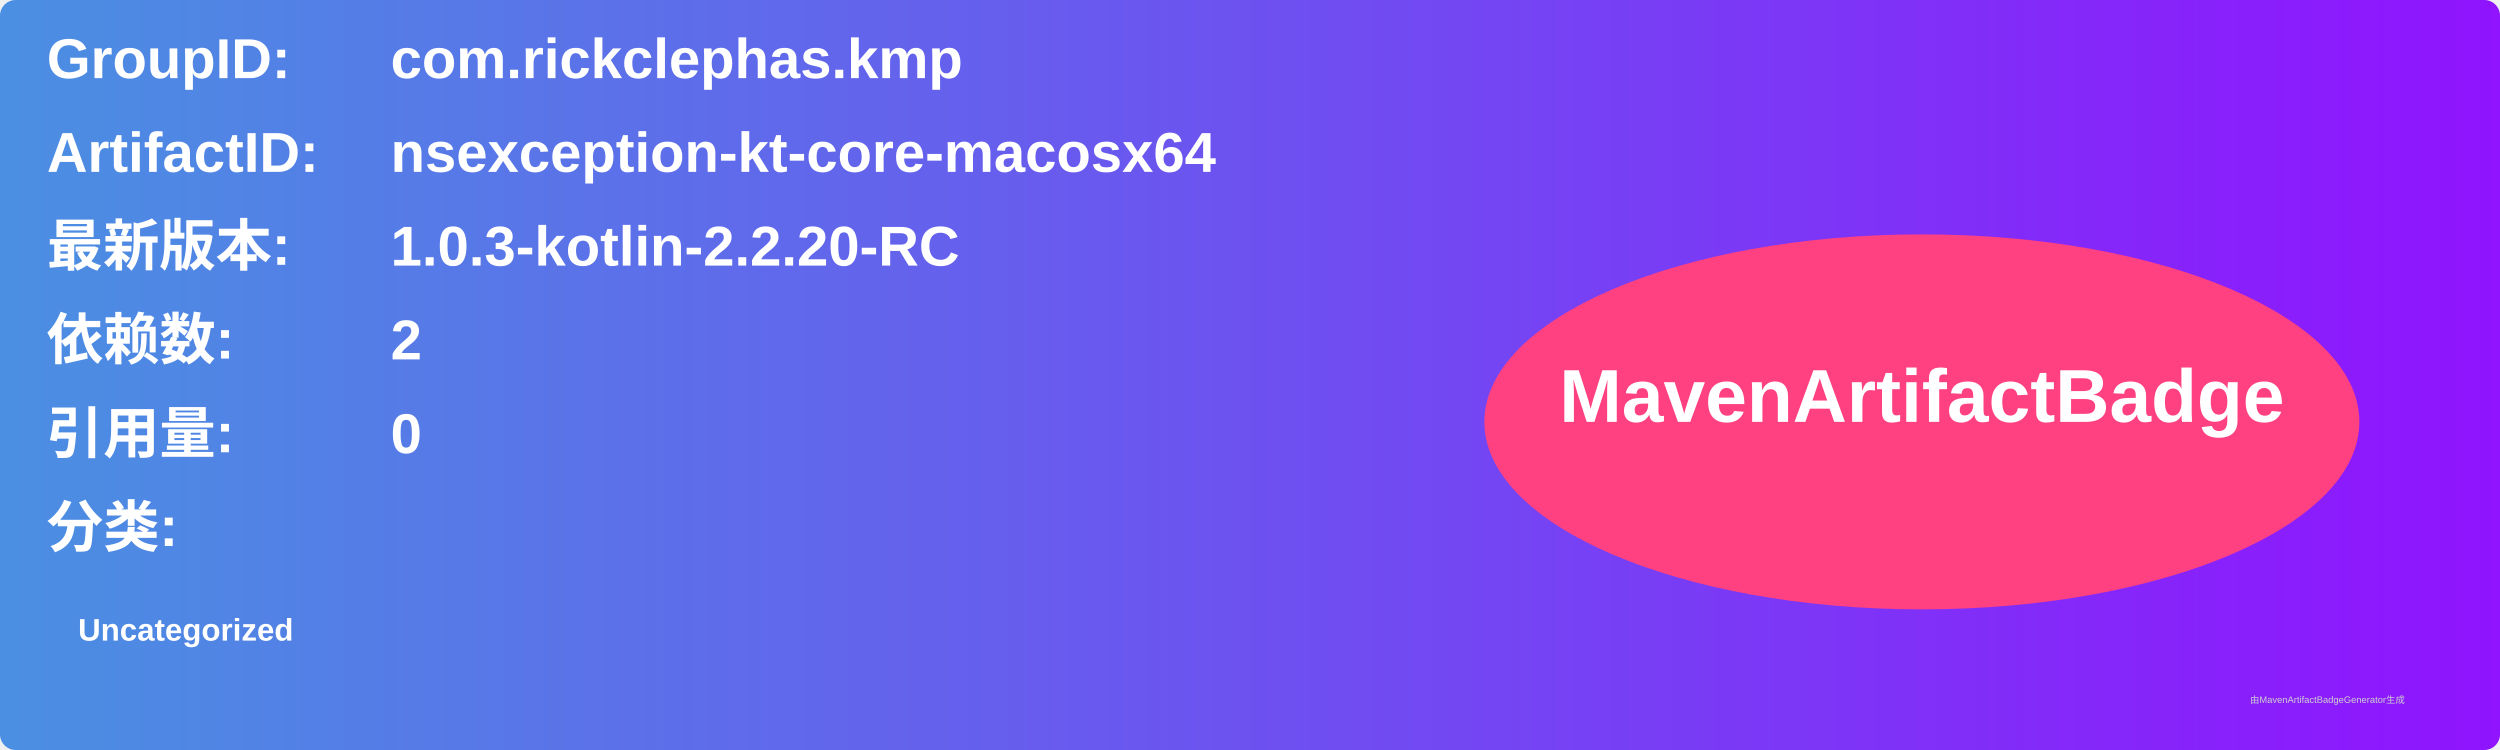
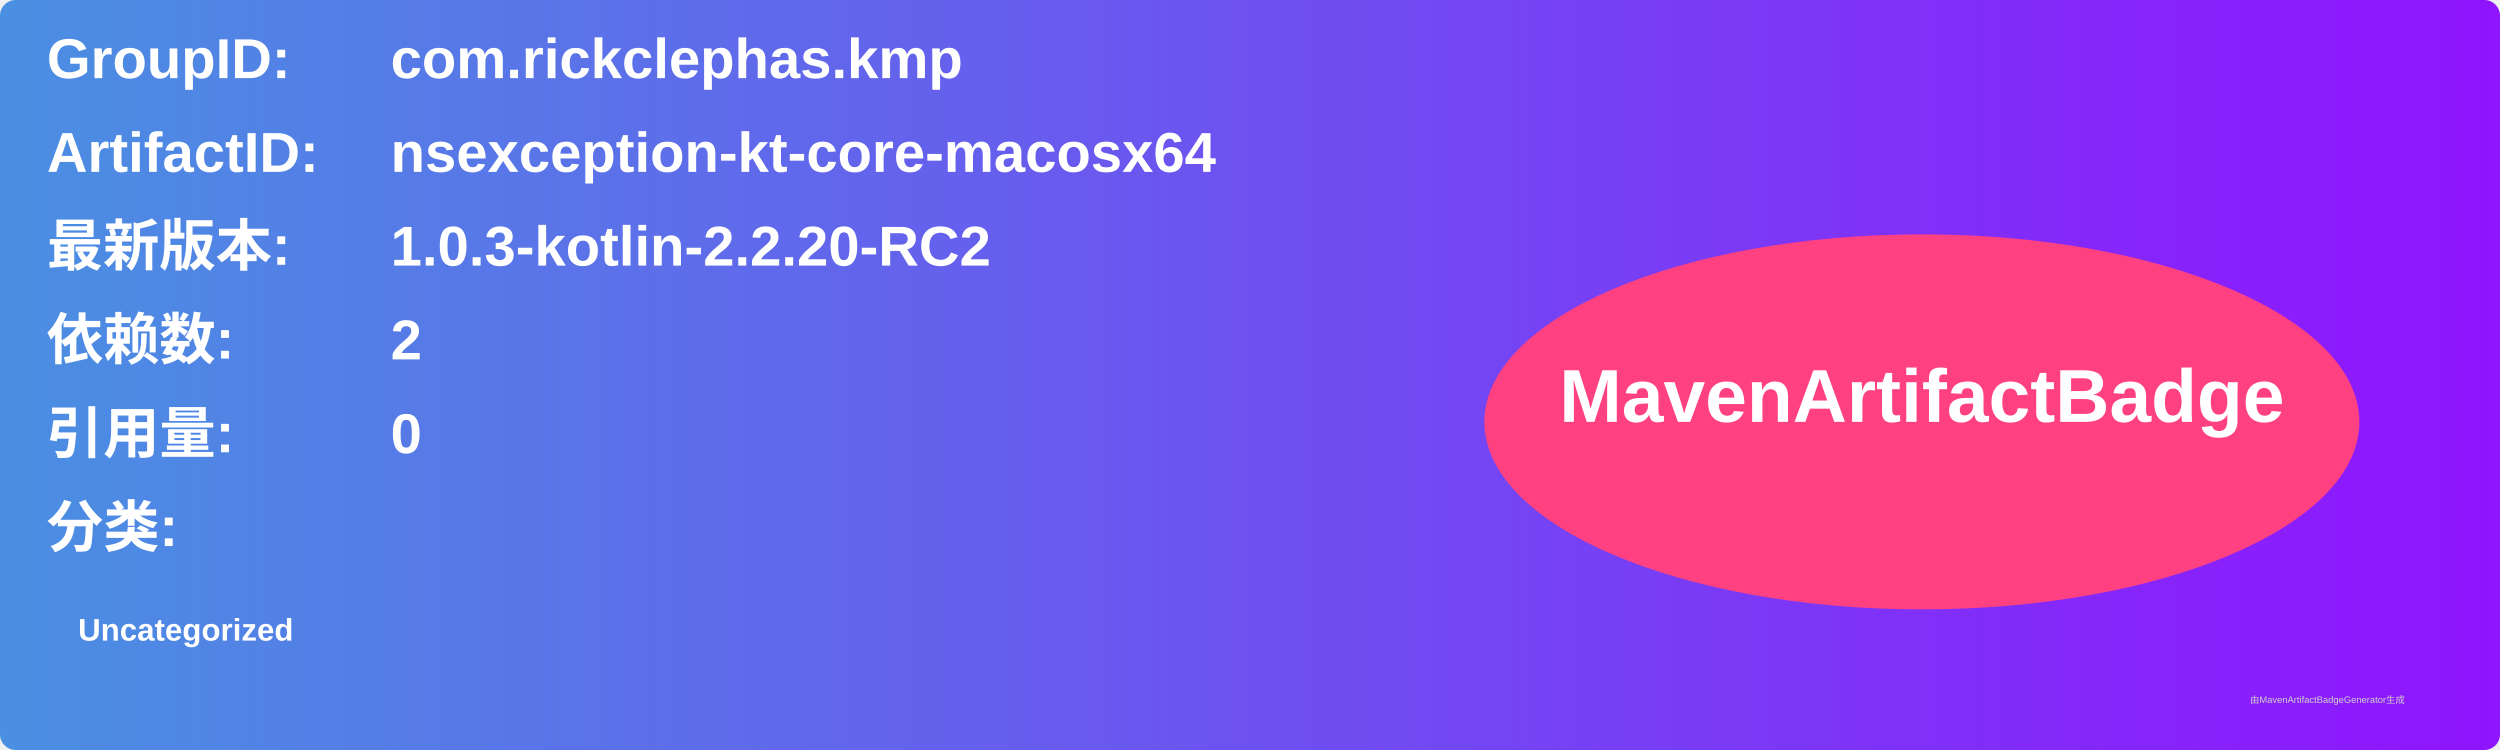
<svg xmlns="http://www.w3.org/2000/svg" width="800" height="240" viewBox="0 0 800 240">
  <linearGradient id="grad" x1="0%" y1="0%" x2="100%" y2="0%">
    <stop offset="0%" stop-color="#4a90e2" />
    <stop offset="100%" stop-color="#9013fe" />
  </linearGradient>
  <rect width="100%" height="100%" rx="5" ry="5" fill="url(#grad)" />
  <g transform="translate(15, 15)">
    <text x="0" y="10" font-family="Arial" font-size="18" fill="white" font-weight="bold" width="260">GroupID:</text>
    <text x="110" y="10" font-family="Arial" font-size="18" fill="white" font-weight="bold" width="460">com.rickclephas.kmp</text>
    <text x="0" y="40" font-family="Arial" font-size="18" fill="white" font-weight="bold" width="260">ArtifactID:</text>
    <text x="110" y="40" font-family="Arial" font-size="18" fill="white" font-weight="bold" width="460">nsexception-kt-core-macosx64</text>
    <text x="0" y="70" font-family="Arial" font-size="18" fill="white" font-weight="bold">最新版本:</text>
    <text x="110" y="70" font-family="Arial" font-size="18" fill="white" font-weight="bold">
-       <tspan font-weight="bold">1.0.3-kotlin-2.2.20-RC</tspan>
+       <tspan font-weight="bold">1.0.3-kotlin-2.2.20-RC2</tspan>
    </text>
    <text x="0" y="100" font-family="Arial" font-size="18" fill="white" font-weight="bold">依赖数: </text>
    <text x="110" y="100" font-family="Arial" font-size="18" fill="white">
      <tspan font-weight="bold">2</tspan>
    </text>
    <text x="0" y="130" font-family="Arial" font-size="18" fill="white" font-weight="bold">引用量: </text>
    <text x="110" y="130" font-family="Arial" font-size="18" fill="white">
      <tspan font-weight="bold">0</tspan>
    </text>
    <text x="0" y="160" font-family="Arial" font-size="18" fill="white" font-weight="bold">分类:</text>
    <text x="10" y="190" font-family="Arial" font-size="10" fill="white">
      <tspan font-weight="bold">Uncategorized</tspan>
    </text>
    <ellipse cx="600" cy="120" rx="140" ry="60" fill="#ff4081" />
    <text x="600" y="120" text-anchor="middle" font-family="Arial" font-size="24" fill="white" font-weight="bold">MavenArtifactBadge</text>
  </g>
  <text x="720" y="225" font-family="Arial" font-size="3" fill="#d0d0d0">由MavenArtifactBadgeGenerator生成</text>
</svg>
